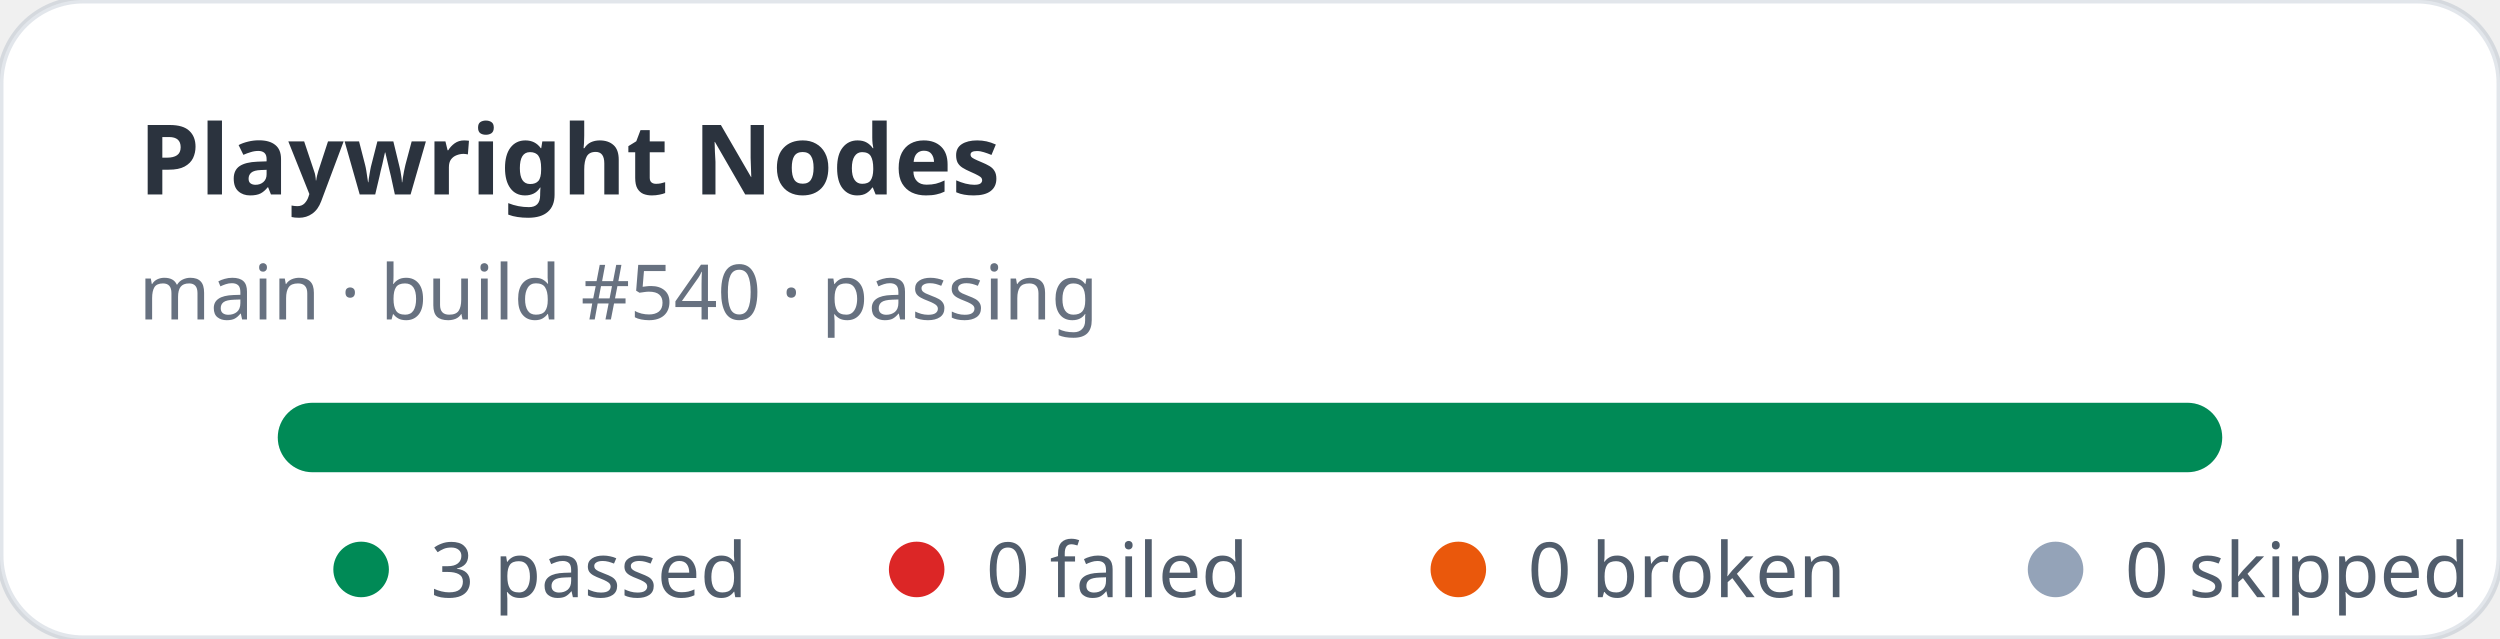
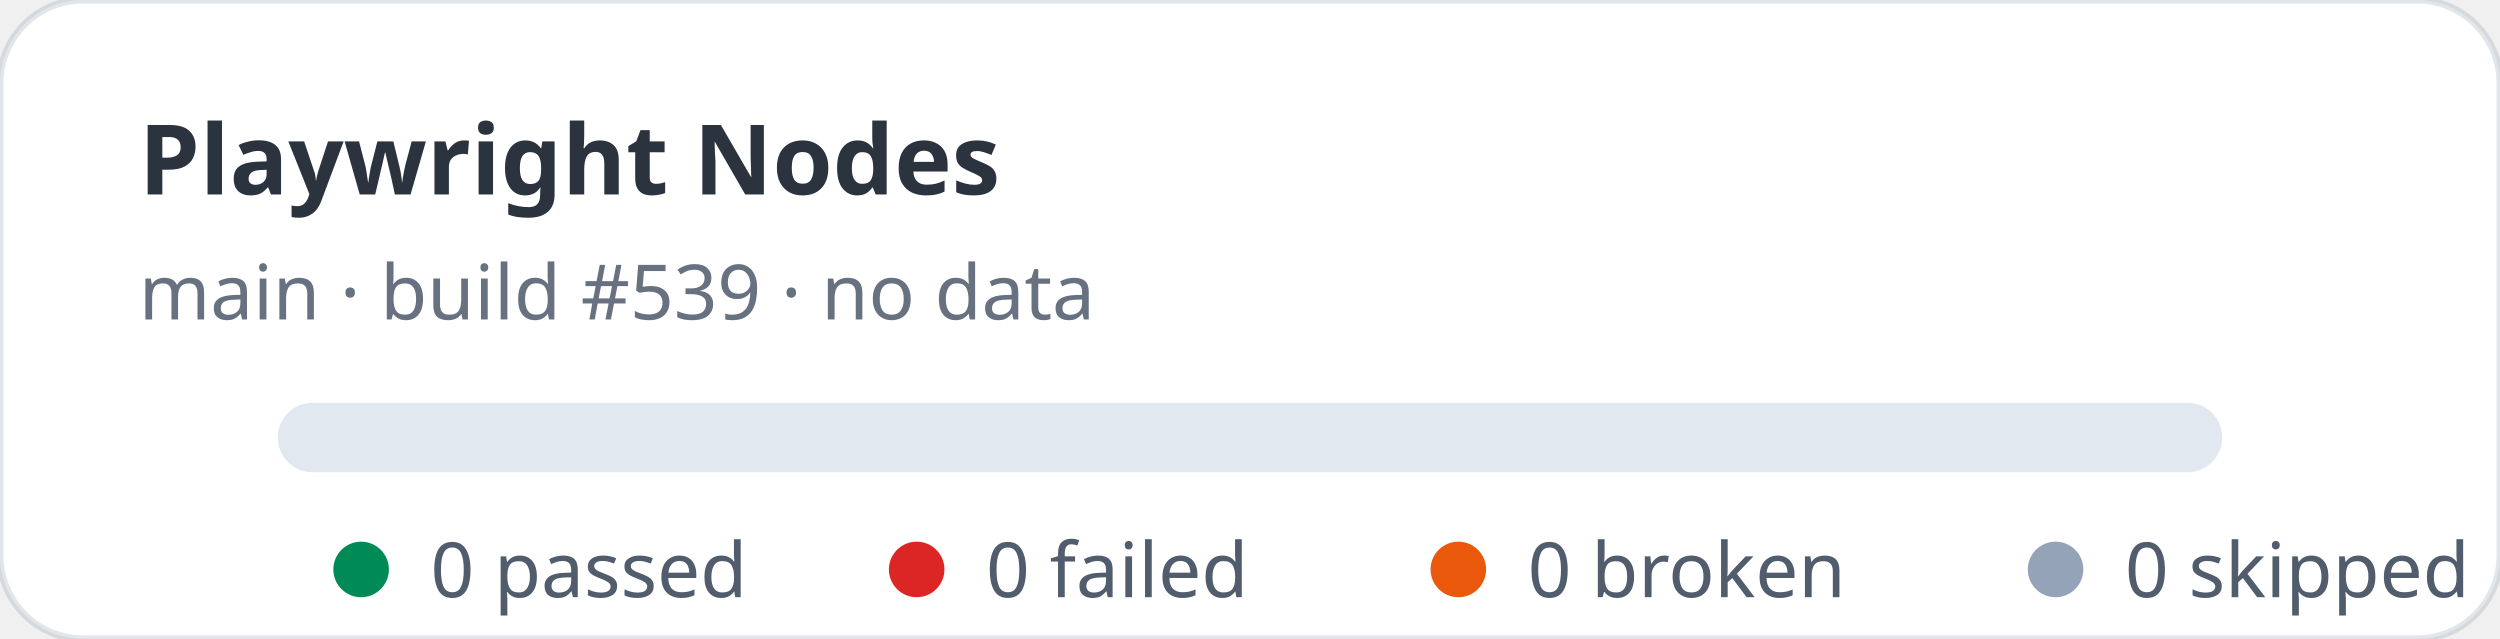
- <svg xmlns="http://www.w3.org/2000/svg" width="360" height="92" viewBox="0 0 360 92" role="img" aria-label="Playwright Nodes stats: 3 passed, 0 failed">
+ <svg xmlns="http://www.w3.org/2000/svg" width="360" height="92" viewBox="0 0 360 92" role="img" aria-label="Playwright Nodes stats: 0 passed, 0 failed">
  <rect width="360" height="92" rx="12" fill="#ffffff" stroke="rgba(11,48,86,0.12)" />
  <text x="20" y="28" fill="rgba(1,10,24,0.83)" font-family="ui-sans-serif,system-ui,sans-serif" font-size="14" font-weight="700">Playwright Nodes</text>
-   <text x="20" y="46" fill="rgba(2,19,44,0.6)" font-family="ui-sans-serif,system-ui,sans-serif" font-size="11">main · build #540 · passing</text>
+   <text x="20" y="46" fill="rgba(2,19,44,0.6)" font-family="ui-sans-serif,system-ui,sans-serif" font-size="11">main · build #539 · no data</text>
  <rect x="40" y="58" width="280" height="10" rx="5" fill="#e2e8f0" />
-   <rect x="40" y="58" width="280" height="10" rx="5" fill="#008a56" />
  <g font-family="ui-sans-serif,system-ui,sans-serif" font-size="11" fill="rgba(1,18,40,0.68)">
    <circle cx="52" cy="82" r="4" fill="#008a56" />
-     <text x="62" y="86">3 passed</text>
+     <text x="62" y="86">0 passed</text>
    <circle cx="132" cy="82" r="4" fill="#dc2626" />
    <text x="142" y="86">0 failed</text>
    <circle cx="210" cy="82" r="4" fill="#ea580c" />
    <text x="220" y="86">0 broken</text>
    <circle cx="296" cy="82" r="4" fill="#94a3b8" />
    <text x="306" y="86">0 skipped</text>
  </g>
</svg>
